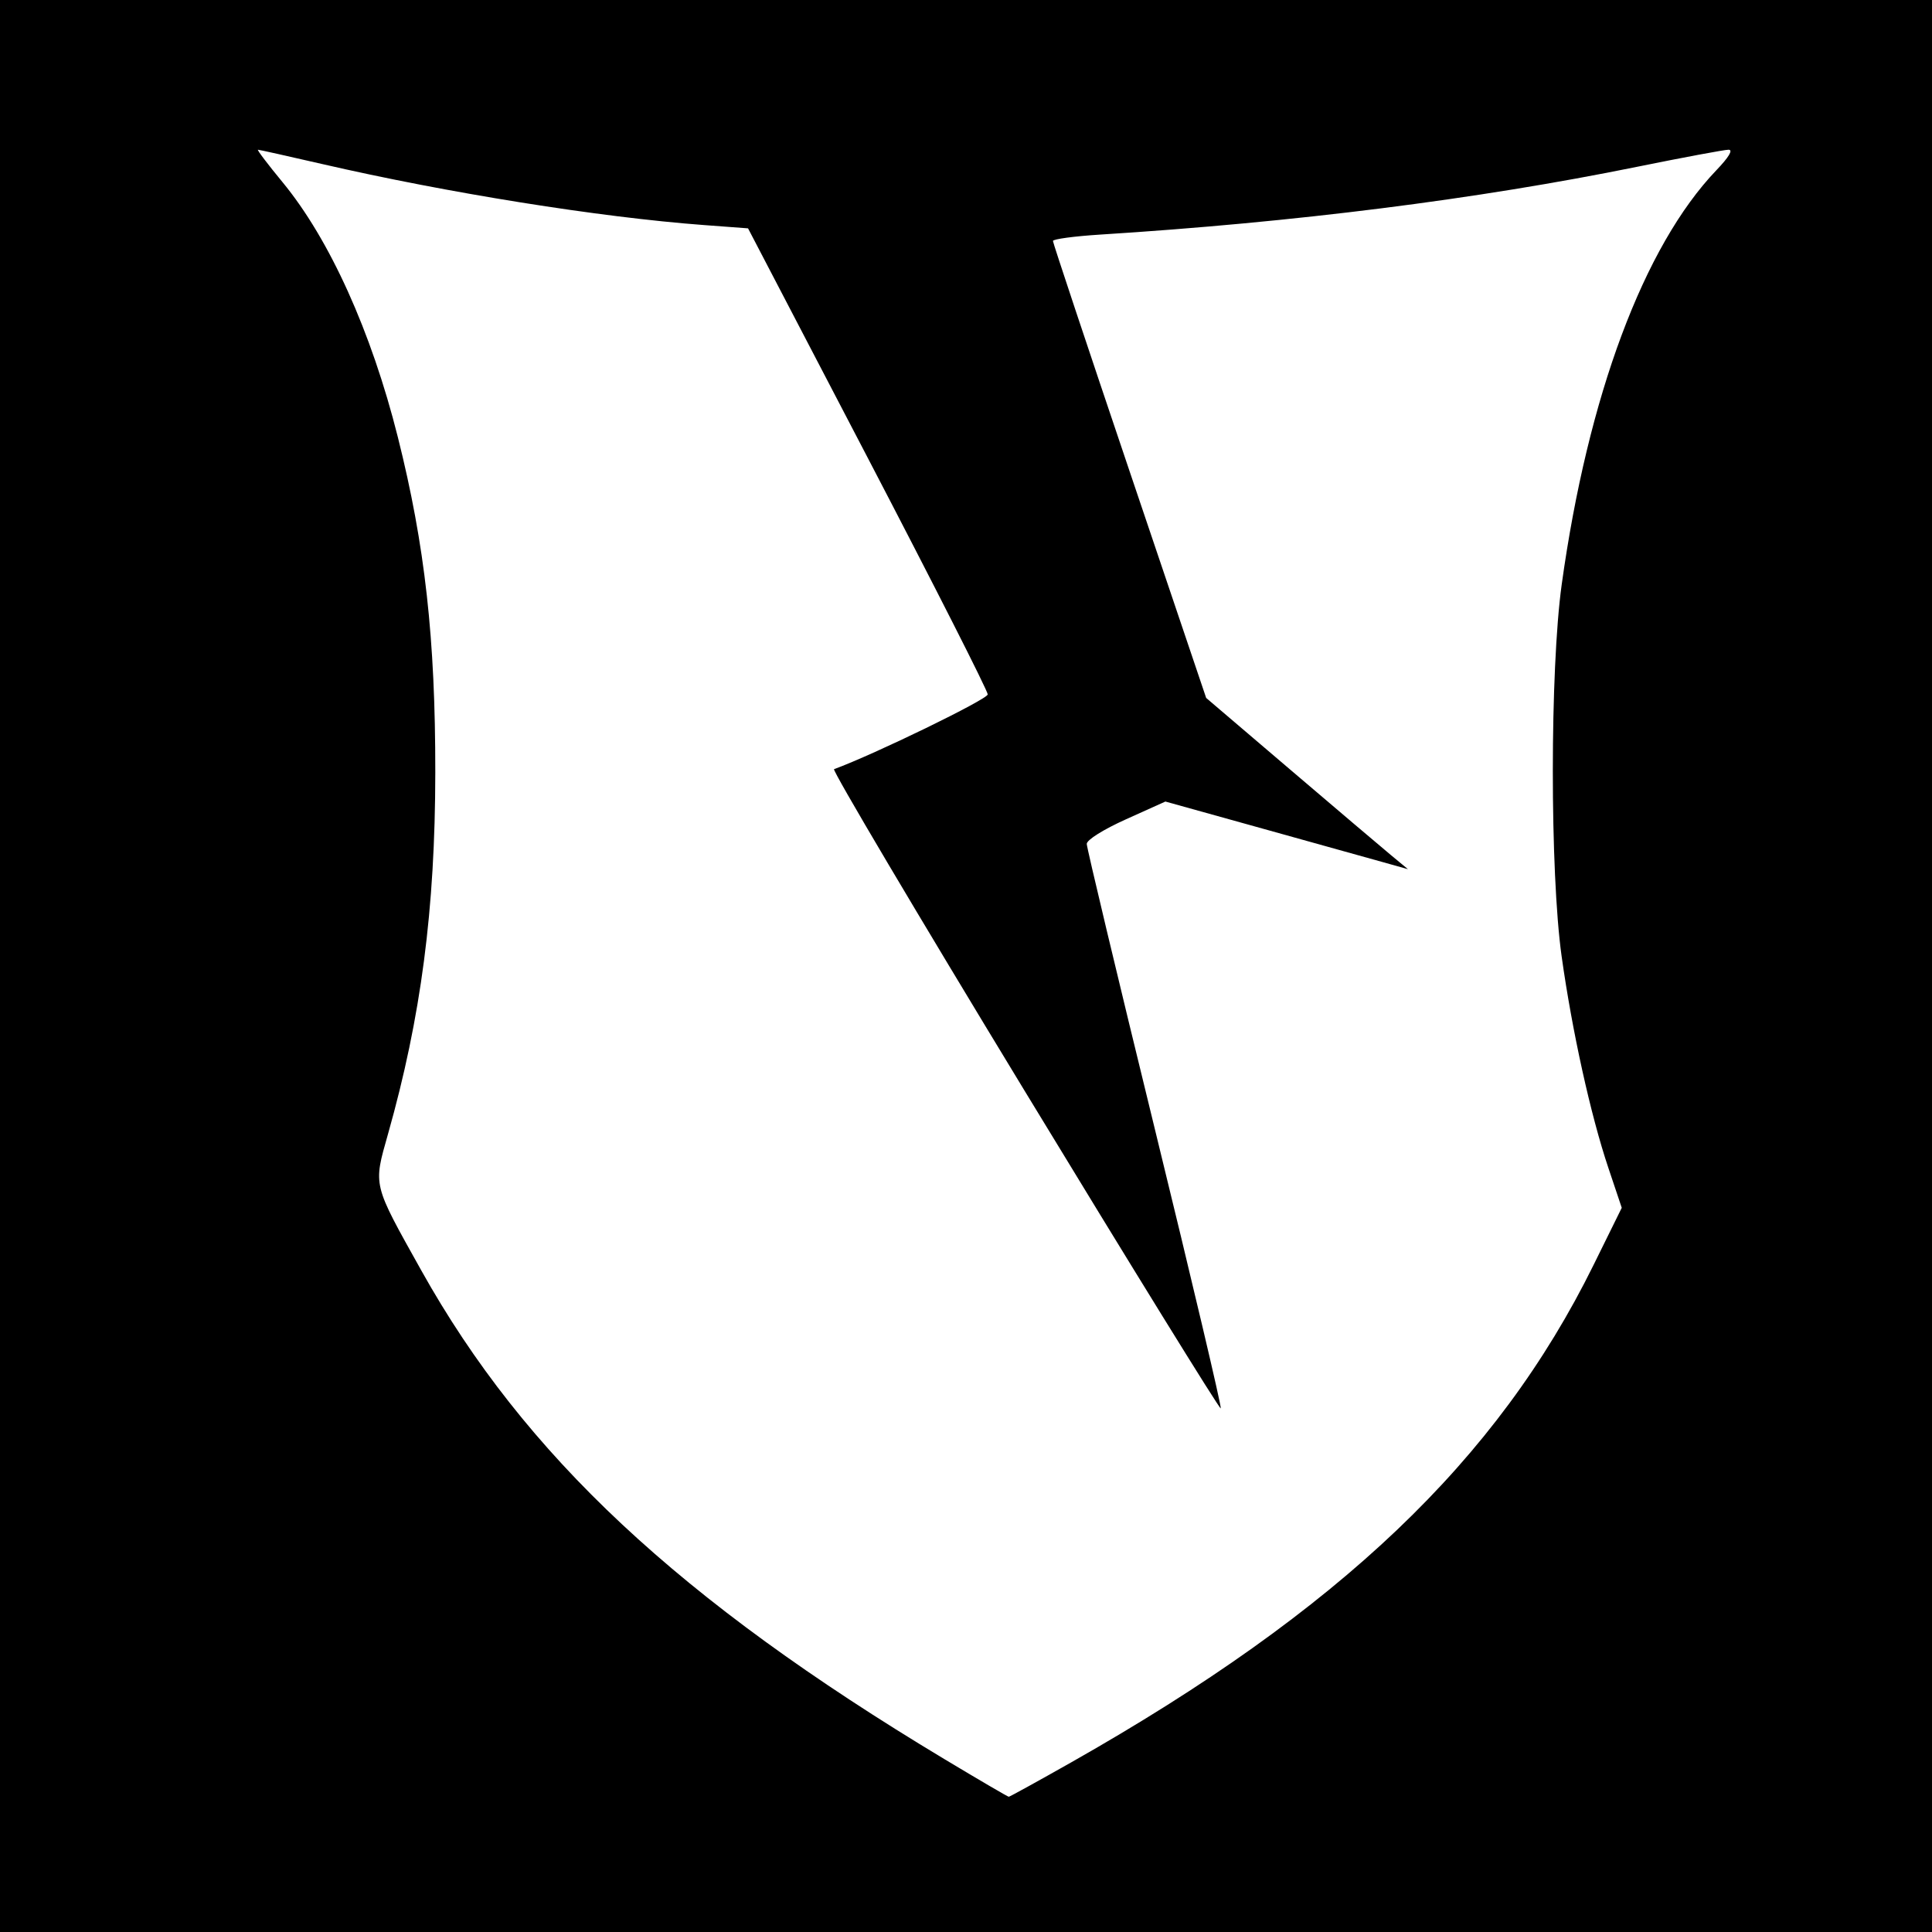
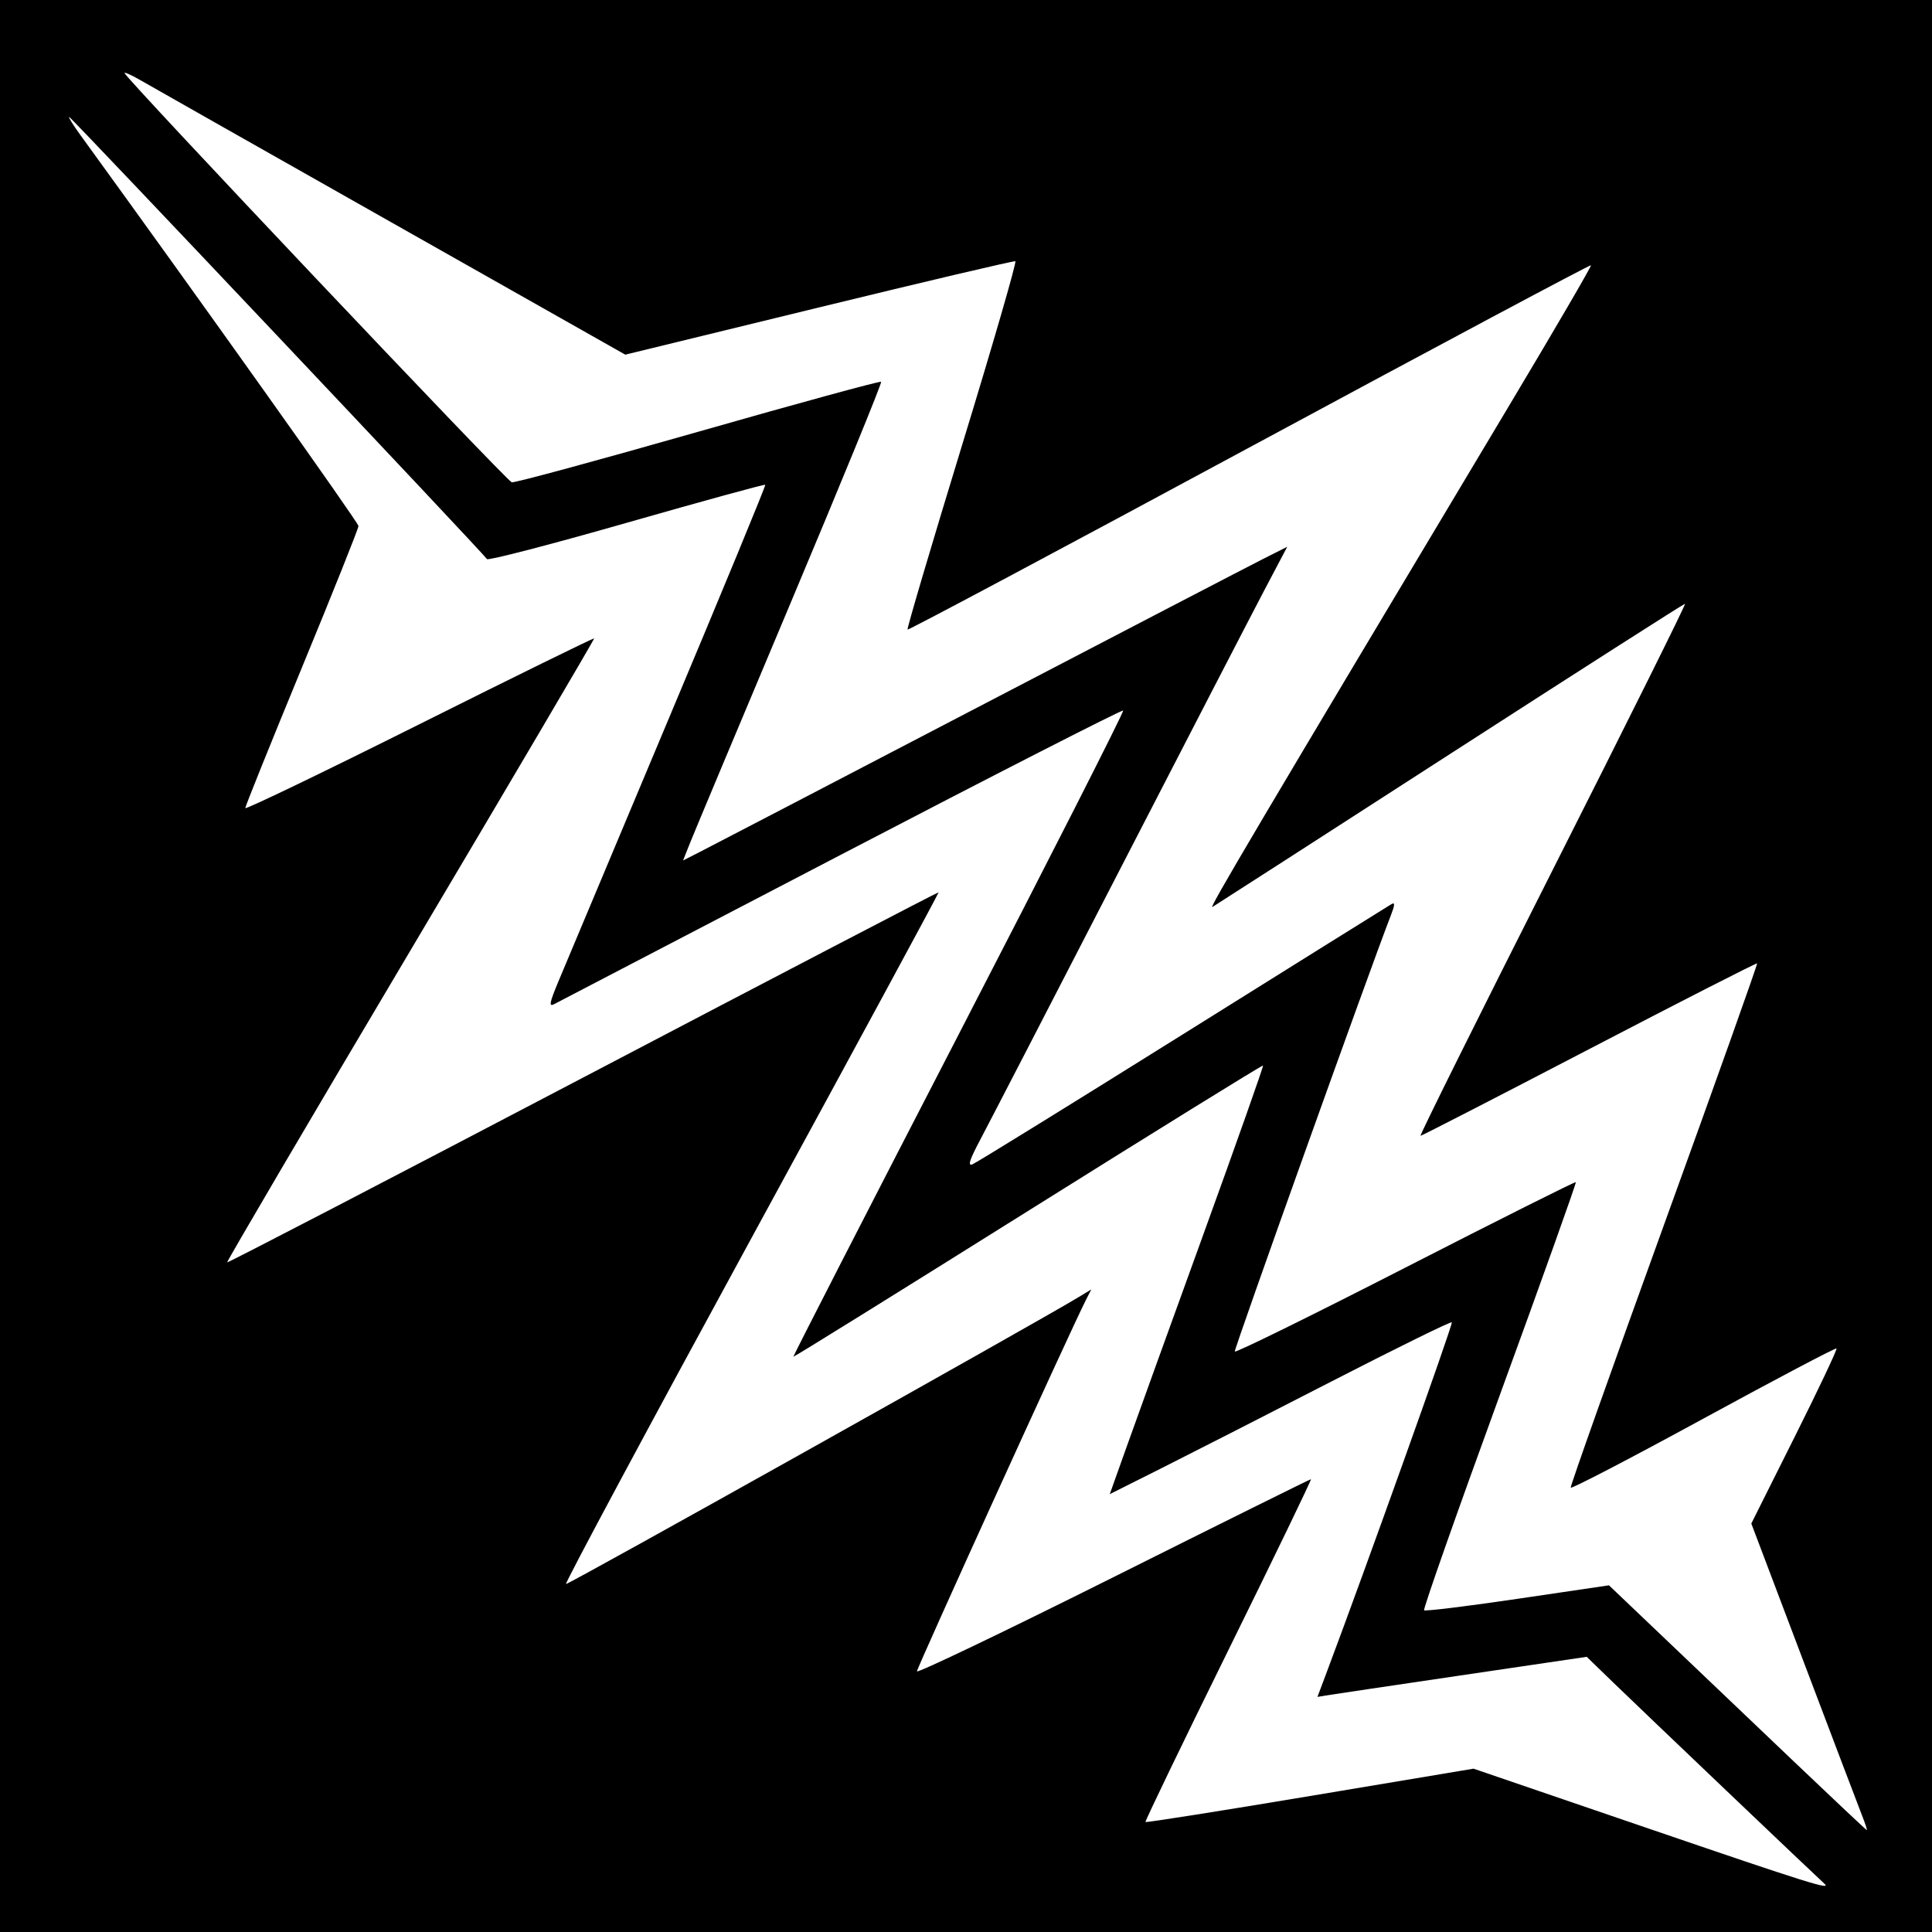
- <svg xmlns="http://www.w3.org/2000/svg" id="svg2" version="1.1" width="400" height="400">
+ <svg xmlns="http://www.w3.org/2000/svg" version="1.1" width="512" height="512" id="svg2">
  <defs id="defs6" />
-   <rect style="fill:#000000;fill-opacity:1;stroke:none" id="rect3043" width="400" height="400" x="0" y="-1.5258789e-05" />
-   <path style="fill:#ffffff" d="m 221.792,364.874 c 55.618,-31.491 88.18,-62.5 108.142,-102.985 l 5.832,-11.828 -2.779,-8.281 C 329.331,230.893 325.49,213.496 323.319,198 c -2.437,-17.392 -2.428,-59.382 0.017,-77 5.414,-39.02 17.004,-70.062 32.014,-85.75 2.613,-2.73 3.516,-4.25 2.528,-4.25 -0.846,0 -9.378,1.593 -18.958,3.539 C 305.783,41.272 268.15,46.022 227.75,48.571 222.387,48.91 218,49.504 218,49.891 c 0,0.388 7.138,21.833 15.862,47.657 l 15.862,46.952 17.388,14.829 c 9.563,8.156 18.963,16.133 20.888,17.727 l 3.5,2.898 -5,-1.404 c -2.75,-0.772 -14.049,-3.923 -25.11,-7.002 l -20.11,-5.598 -8.14,3.669 c -4.703,2.119 -8.14,4.275 -8.14,5.104 0,0.789 6.334,27.316 14.076,58.947 7.742,31.632 13.892,57.696 13.667,57.921 -0.225,0.225 -18.516,-29.393 -40.647,-65.817 -22.131,-36.424 -39.869,-66.361 -39.417,-66.526 8.325,-3.045 31.821,-14.477 31.821,-15.481 0,-0.74 -11.166,-22.752 -24.813,-48.917 L 154.874,47.277 145.687,46.591 C 124.148,44.982 92.689,39.951 66.678,33.955 59.626,32.33 53.654,31 53.406,31 c -0.248,0 2.043,3.023 5.091,6.718 C 68.235,49.524 76.882,68.642 82.369,90.5 c 5.621,22.39 7.78,41.725 7.754,69.44 -0.026,28.295 -2.952,50.67 -9.786,74.831 C 77.267,245.625 77.089,244.894 87.206,263 108.625,301.333 140.617,331.226 195.5,364.19 c 7.15,4.294 13.159,7.808 13.353,7.809 0.194,6.9e-4 6.017,-3.206 12.939,-7.125 z" id="path2989" />
+   <path d="m 0,0 512,0 0,512 -512,0 z" id="rect3020" style="fill:#000000;fill-opacity:1;fill-rule:nonzero;stroke:none" />
+   <path d="m 493.509,481.25 c -0.811,-2.062 -7.756,-20.344 -15.434,-40.625 l -13.959,-36.875 11.5,-22.984 c 6.325,-12.641 11.31,-23.174 11.078,-23.406 -0.232,-0.232 -16.121,8.139 -35.308,18.602 -19.187,10.463 -34.996,18.689 -35.129,18.28 -0.134,-0.409 10.994,-31.766 24.728,-69.682 13.734,-37.916 24.833,-69.077 24.664,-69.246 -0.169,-0.169 -20.177,10.041 -44.463,22.689 C 396.901,290.652 376.77,301 376.451,301 c -0.319,0 15.451,-31.725 35.046,-70.5 19.594,-38.775 35.372,-70.5 35.061,-70.5 -0.311,0 -28.351,17.925 -62.311,39.833 -33.96,21.908 -62.287,40.146 -62.948,40.529 -1.093,0.633 11.294,-20.295 78.593,-132.788 12.15,-20.309 21.931,-37.086 21.735,-37.281 -0.196,-0.196 -40.939,21.536 -90.54,48.293 -49.601,26.757 -90.359,48.474 -90.574,48.26 -0.214,-0.214 6.285,-22.205 14.444,-48.868 8.159,-26.663 14.513,-48.601 14.122,-48.75 -0.392,-0.15 -23.81,5.36 -52.041,12.244 l -51.329,12.516 -62.105,-35.127 C 69.447,39.541 39.587,22.626 37.25,21.272 34.913,19.918 33,19.054 33,19.353 c 0,1.084 101.303,108.155 102.625,108.468 0.747,0.177 22.971,-5.852 49.386,-13.397 26.415,-7.545 48.241,-13.506 48.5,-13.247 0.26,0.26 -10.591,26.764 -24.113,58.897 -13.522,32.134 -25.44,60.57 -26.483,63.191 l -1.898,4.766 4.242,-2.152 C 187.591,224.696 220.775,207.424 259,187.496 c 38.225,-19.927 72.342,-37.663 75.816,-39.412 l 6.316,-3.18 -5.959,11.298 C 331.895,162.416 314.489,196.075 296.493,231 c -17.996,34.925 -34.478,66.814 -36.627,70.865 -2.953,5.567 -3.481,7.202 -2.163,6.696 0.959,-0.368 26.056,-15.872 55.771,-34.454 29.715,-18.582 54.599,-34.115 55.297,-34.517 0.951,-0.548 0.896,0.23 -0.217,3.089 -5.454,14.014 -41.538,114.862 -41.322,115.486 0.148,0.425 20.471,-9.573 45.163,-22.217 24.692,-12.645 45.04,-22.845 45.218,-22.667 0.178,0.178 -8.92,25.655 -20.216,56.617 -11.297,30.962 -20.295,56.539 -19.996,56.838 0.299,0.299 11.444,-1.066 24.767,-3.033 l 24.224,-3.576 15.054,14.341 c 8.28,7.887 23.599,22.484 34.042,32.438 C 485.931,476.856 494.59,485 494.73,485 c 0.14,0 -0.409,-1.688 -1.22,-3.75 z M 483.45,499.164 c -1.671,-1.471 -48.684,-46.26 -55.95,-53.304 l -7,-6.786 -33.5,4.945 c -18.425,2.719 -34.483,5.11 -35.684,5.312 l -2.184,0.367 2.295,-6.099 c 10.422,-27.697 33.707,-92.8 33.327,-93.179 -0.262,-0.262 -14.601,6.786 -31.865,15.662 -17.264,8.876 -37.554,19.231 -45.089,23.011 l -13.701,6.872 4.359,-12.232 c 2.397,-6.728 11.603,-32.217 20.458,-56.642 8.854,-24.426 15.964,-44.545 15.799,-44.71 -0.165,-0.165 -28.18,17.173 -62.257,38.528 -34.076,21.356 -62.065,38.741 -62.198,38.635 -0.133,-0.106 19.587,-38.564 43.823,-85.462 24.235,-46.898 43.837,-85.496 43.559,-85.774 -0.278,-0.278 -33.948,16.921 -74.823,38.22 -40.875,21.299 -75.081,39.121 -76.013,39.605 -1.383,0.717 -1.178,-0.368 1.109,-5.876 1.542,-3.716 14.598,-34.813 29.013,-69.105 14.415,-34.292 26.06,-62.498 25.877,-62.681 -0.182,-0.182 -16.727,4.357 -36.766,10.088 -20.039,5.731 -36.682,10.051 -36.986,9.601 C 127.861,146.391 18.819,31 18.34,31 c -0.281,0 1.041,2.138 2.937,4.75 C 53.033,79.502 95,138.506 95,139.401 c 0,0.64 -6.75,17.529 -15,37.532 -8.25,20.003 -15,36.751 -15,37.22 0,0.468 20.749,-9.525 46.11,-22.208 25.36,-12.683 46.211,-22.921 46.336,-22.752 0.124,0.169 -21.775,37.369 -48.666,82.668 -26.89,45.298 -48.749,82.503 -48.575,82.677 0.174,0.174 42.611,-21.86 94.306,-48.964 51.694,-27.104 94.098,-49.2 94.231,-49.102 0.133,0.098 -22.181,41.319 -49.585,91.603 -27.405,50.284 -49.525,91.55 -49.156,91.704 0.549,0.228 124.559,-69.178 135.85,-76.031 l 3.35,-2.033 -1.47,2.893 C 283.658,352.618 243,441.979 243,442.916 c 0,0.598 23.398,-10.613 51.996,-24.914 C 323.594,403.701 347.186,392 347.422,392 c 0.236,0 -9.603,20.363 -21.866,45.25 -12.263,24.887 -22.159,45.408 -21.992,45.601 0.167,0.193 19.796,-2.908 43.62,-6.892 L 390.5,468.716 436,484.277 c 43.452,14.86 49.617,16.795 47.45,14.887 z" id="path2989" style="fill:#ffffff" />
</svg>
